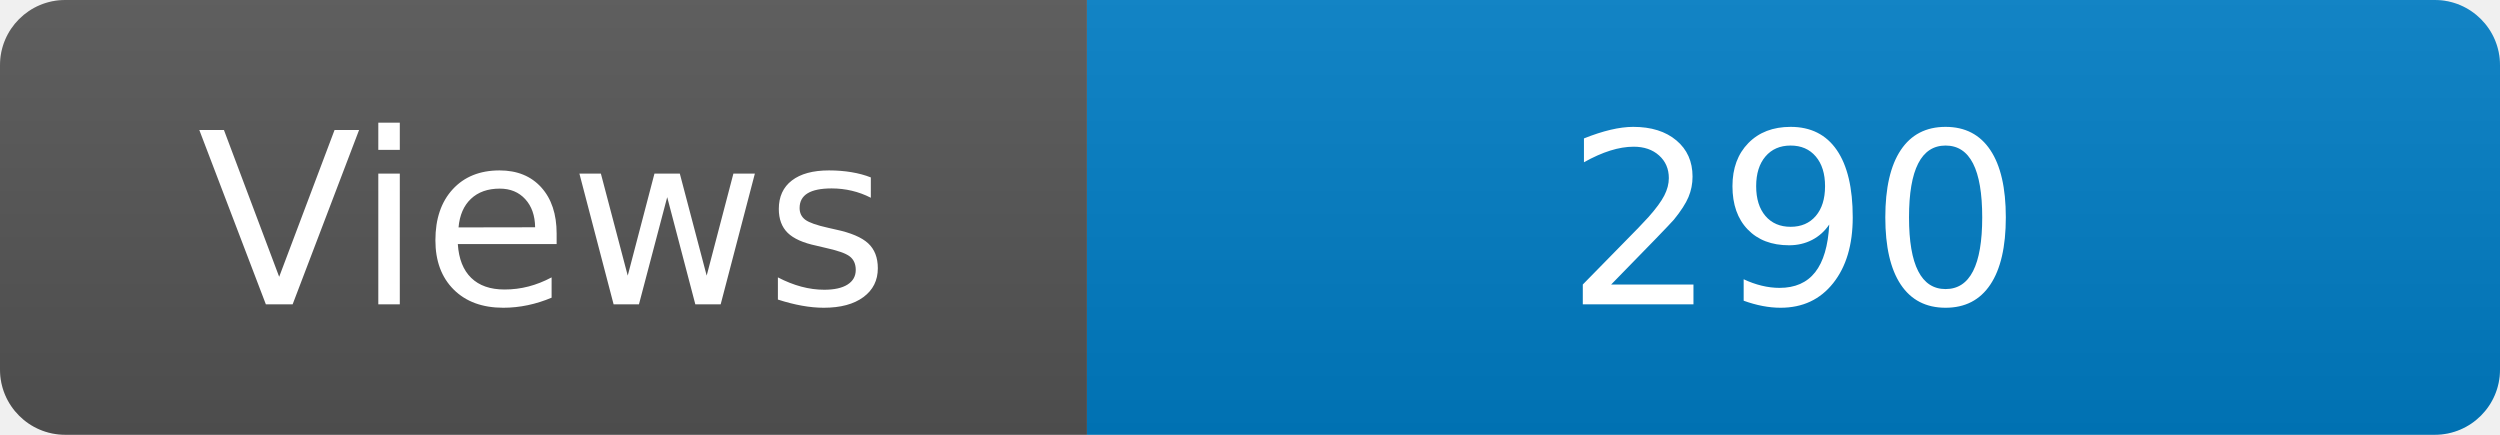
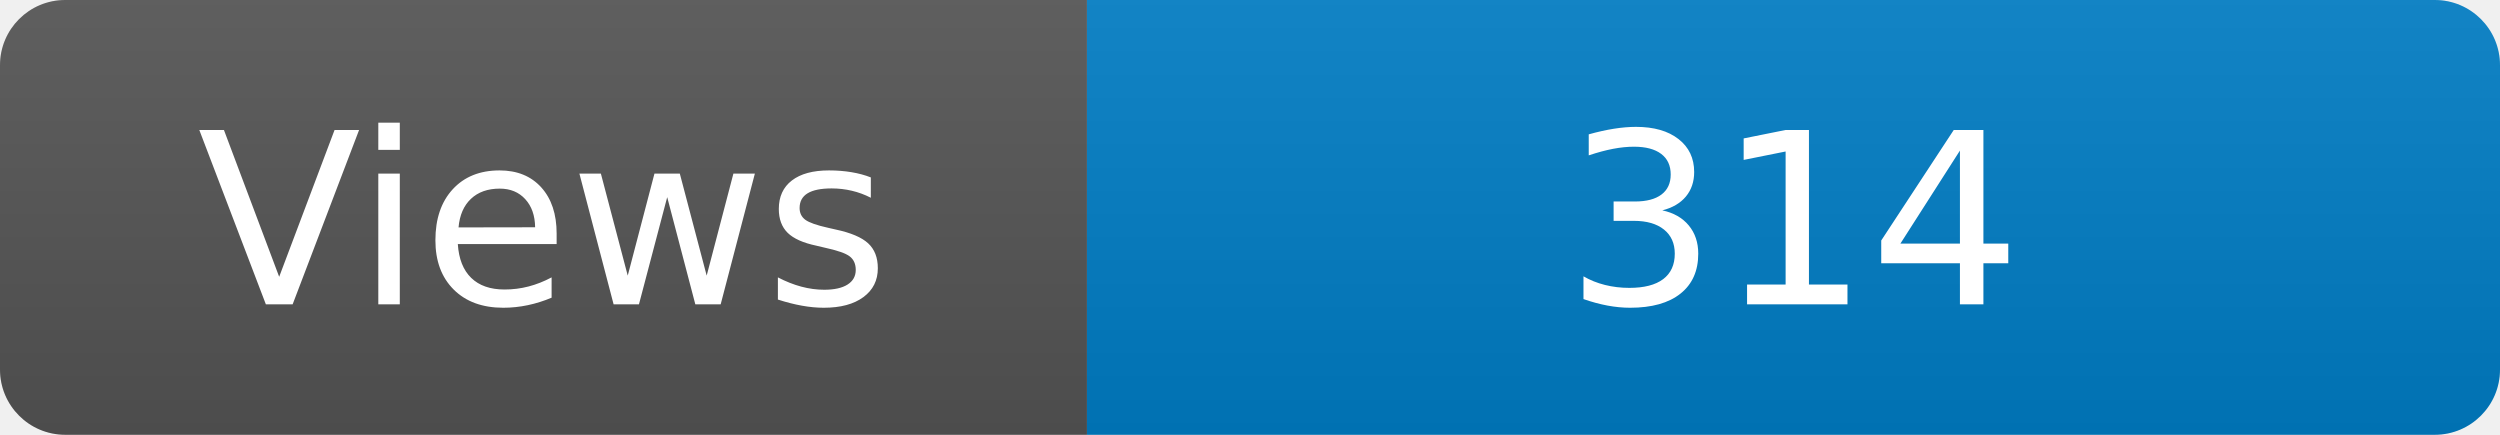
<svg xmlns="http://www.w3.org/2000/svg" width="115" height="20" role="img" aria-label="Maintained?: yes">
  <linearGradient id="s" x2="0" y2="100%">
    <stop offset="0" stop-color="#bbb" stop-opacity=".1" />
    <stop offset="1" stop-opacity=".1" />
  </linearGradient>
  <clipPath id="r">
    <rect width="115" height="20" rx="3" fill="#fff" />
  </clipPath>
  <g clip-path="url(#r)">
    <rect width="50" height="20" fill="#555" />
    <rect x="50" width="160" height="20" fill="#007ec6" />
    <rect width="115" height="20" fill="url(#s)" />
  </g>
  <g fill="#fff" text-anchor="middle" font-family="Verdana,Geneva,DejaVu Sans,sans-serif" font-size="110">
    <text x="250" y="140" transform="scale(.1)" fill="#fff">Views</text>
-     <text x="825" y="140" transform="scale(.1)" fill="#fff">290</text>
+     <text x="825" y="140" transform="scale(.1)" fill="#fff">314</text>
  </g>
</svg>
